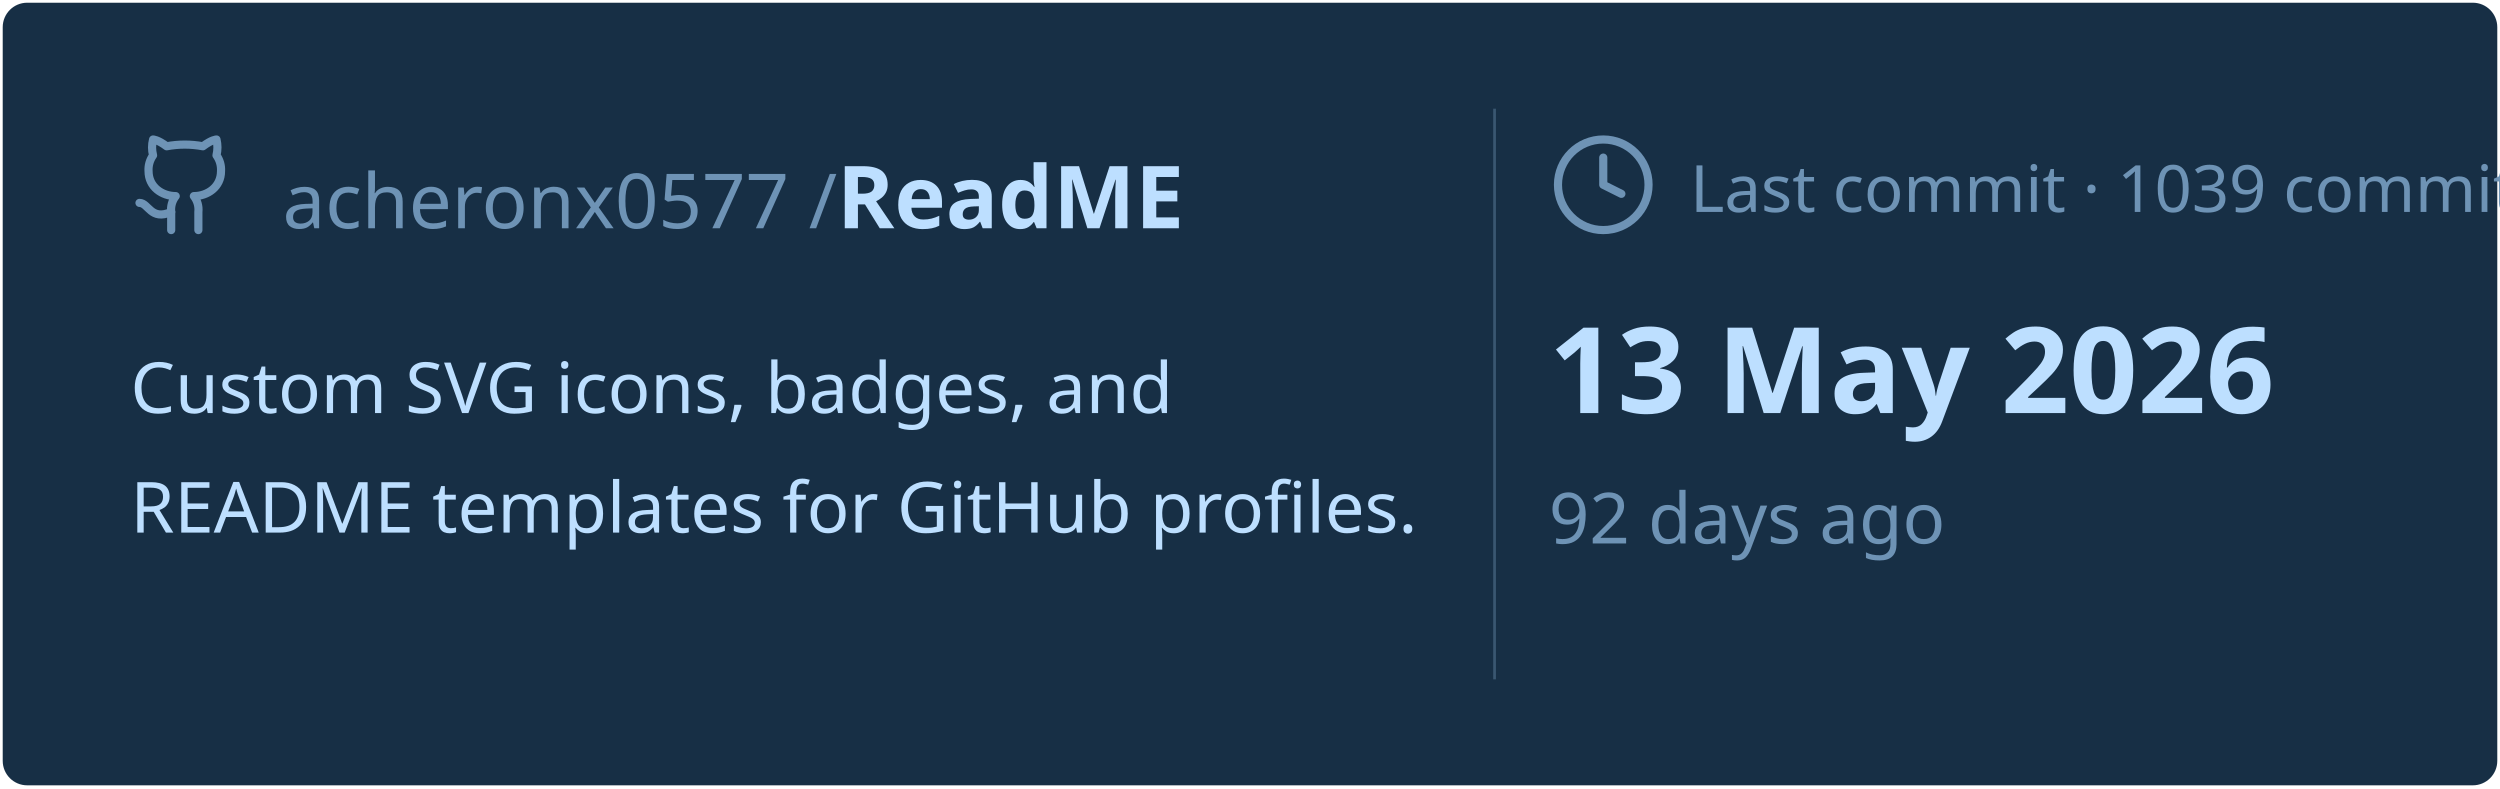
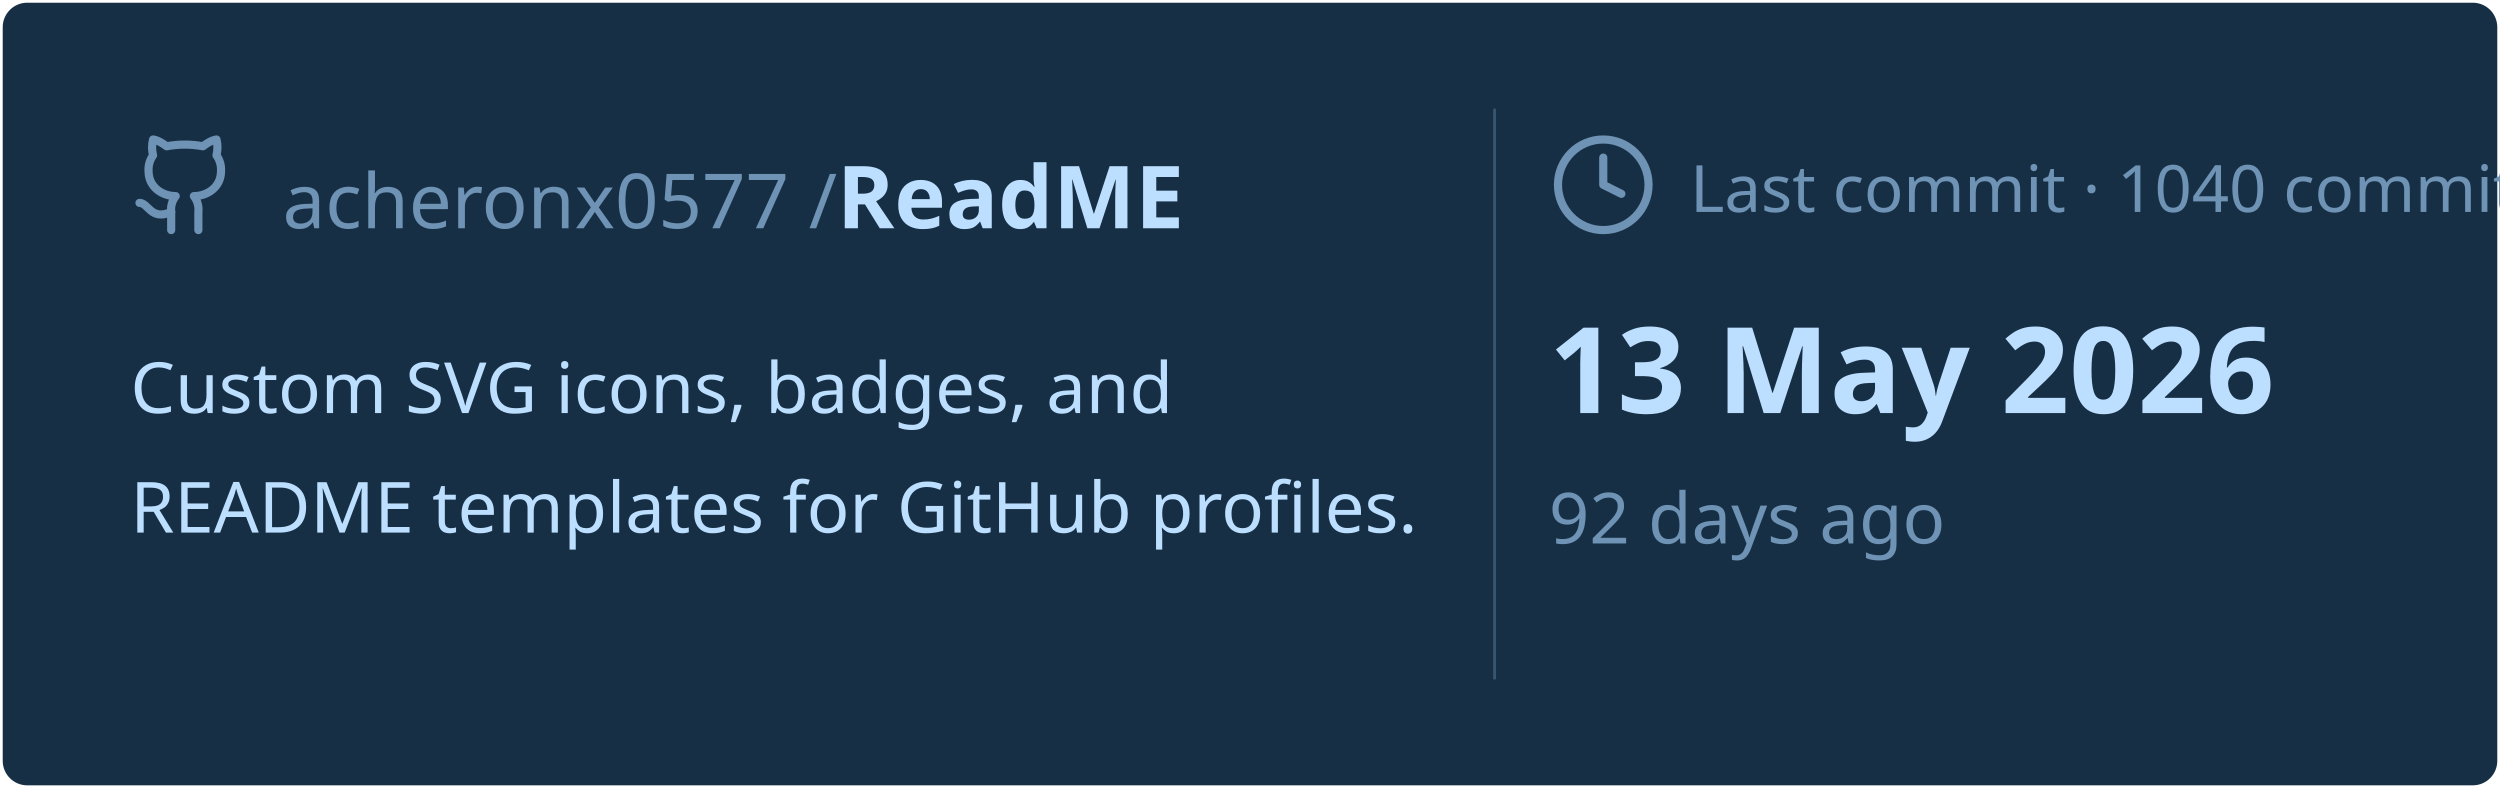
<svg xmlns="http://www.w3.org/2000/svg" viewBox="0 0 460 145" width="460px" height="145px">
  <rect stroke="#000000" stroke-opacity="0" fill="#172F45" rx="4.5" x="0.5" y="0.5" width="459" height="144" />
  <g transform="translate(24, 42)">
    <svg x="0" y="-18" width="20" height="20" viewBox="0 0 24 24" fill="none" stroke="#6E93B5" stroke-width="1.8" stroke-linecap="round" stroke-linejoin="round">
      <path d="M15 22v-4a4.8 4.8 0 0 0-1-3.5c3 0 6-2 6-5.5.08-1.25-.27-2.48-1-3.5.28-1.15.28-2.35 0-3.5 0 0-1 0-3 1.5-2.64-.5-5.36-.5-8 0C6 2 5 2 5 2c-.3 1.15-.3 2.35 0 3.5A5.403 5.403 0 0 0 4 9c0 3.5 3 5.5 6 5.5-.39.49-.68 1.05-.85 1.65-.17.6-.22 1.23-.15 1.85v4" />
      <path d="M9 18c-4.51 2-5-2-7-2" />
    </svg>
    <text x="28" y="0" font-family="&quot;Segoe UI&quot;, Ubuntu, sans-serif" font-size="14" font-weight="400" fill="#6E93B5">acheronx0577 /</text>
    <text x="130" y="0" font-family="&quot;Segoe UI&quot;, Ubuntu, sans-serif" font-size="16" font-weight="700" fill="#BDDFFF">ReadME</text>
  </g>
  <text x="24" y="76" font-family="&quot;Segoe UI&quot;, Ubuntu, sans-serif" font-size="13" font-weight="400" fill="#BDDFFF">Custom SVG icons, badges, and</text>
  <text x="24" y="98" font-family="&quot;Segoe UI&quot;, Ubuntu, sans-serif" font-size="13" font-weight="400" fill="#BDDFFF">README templates for GitHub profiles.</text>
  <line x1="275" y1="20" x2="275" y2="125" stroke="#6E93B5" stroke-width="0.5" stroke-opacity="0.4" />
  <svg x="285" y="24" width="20" height="20" viewBox="0 0 24 24" fill="none" stroke="#6E93B5" stroke-width="1.8" stroke-linecap="round" stroke-linejoin="round">
    <circle cx="12" cy="12" r="10" />
    <polyline points="12 6 12 12 16 14" />
  </svg>
-   <text x="311" y="39" font-family="&quot;Segoe UI&quot;, Ubuntu, sans-serif" font-size="12" font-weight="400" fill="#6E93B5">Last commit · 1039 commits</text>
+   <text x="311" y="39" font-family="&quot;Segoe UI&quot;, Ubuntu, sans-serif" font-size="12" font-weight="400" fill="#6E93B5">Last commit · 1040 commits</text>
  <text x="285" y="76" font-family="&quot;Segoe UI&quot;, Ubuntu, sans-serif" font-size="22" font-weight="700" fill="#BDDFFF">13 May 2026</text>
  <text x="285" y="100" font-family="&quot;Segoe UI&quot;, Ubuntu, sans-serif" font-size="13" font-weight="400" fill="#6E93B5">92 days ago</text>
</svg>
